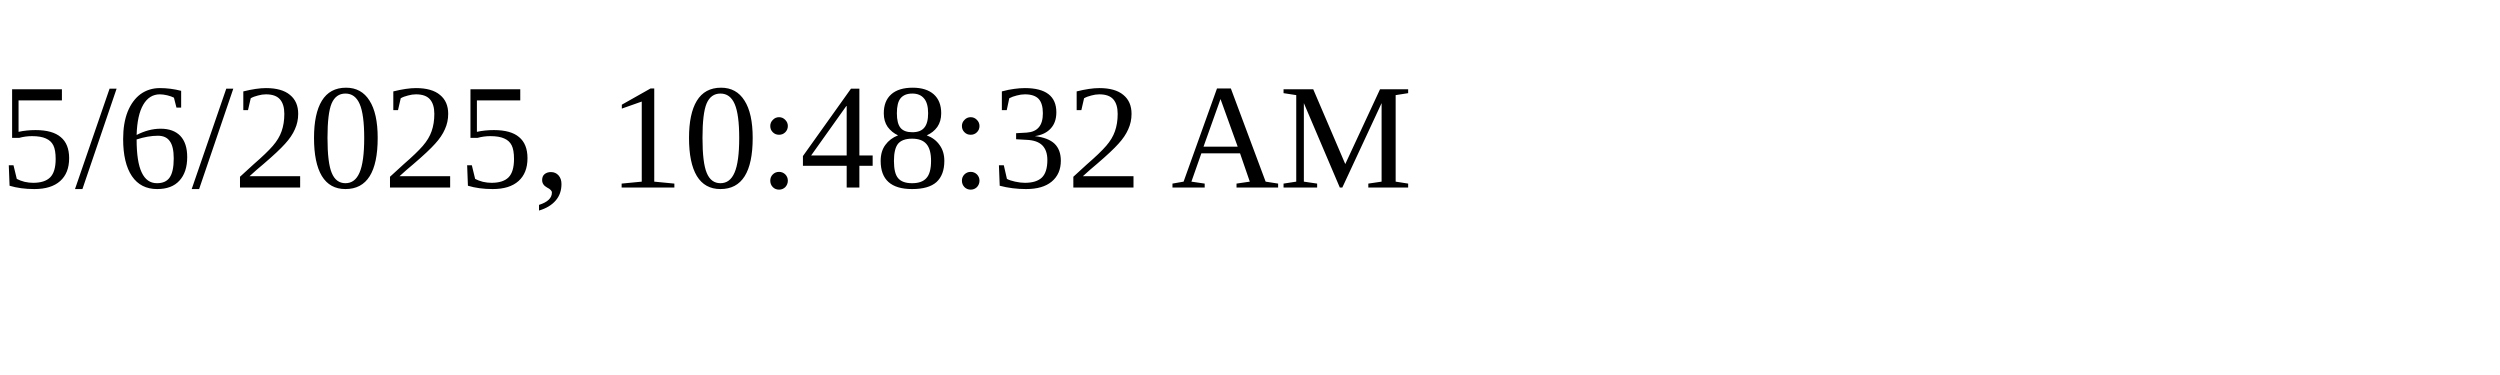
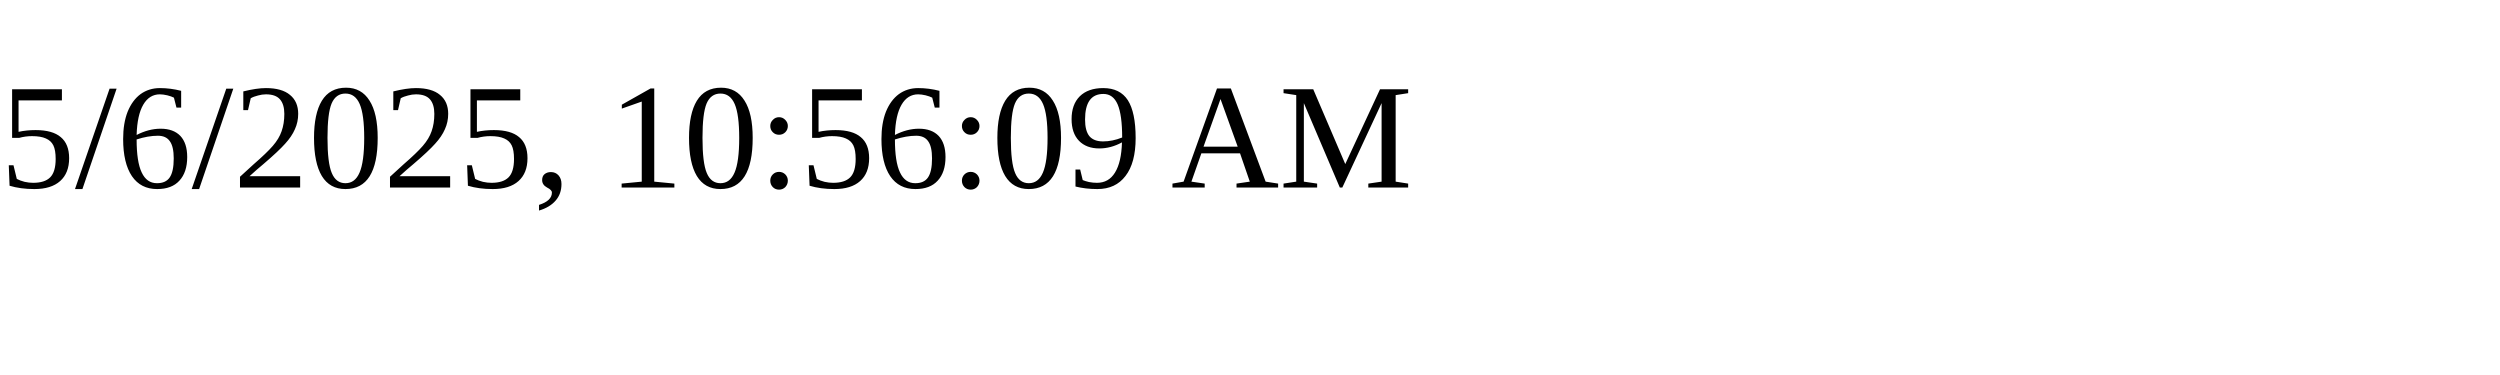
<svg xmlns="http://www.w3.org/2000/svg" height="30" width="200">
-   <text x="0" y="15">5/6/2025, 10:48:32 AM</text>
+   <text x="0" y="15">5/6/2025, 10:56:09 AM</text>
</svg>
